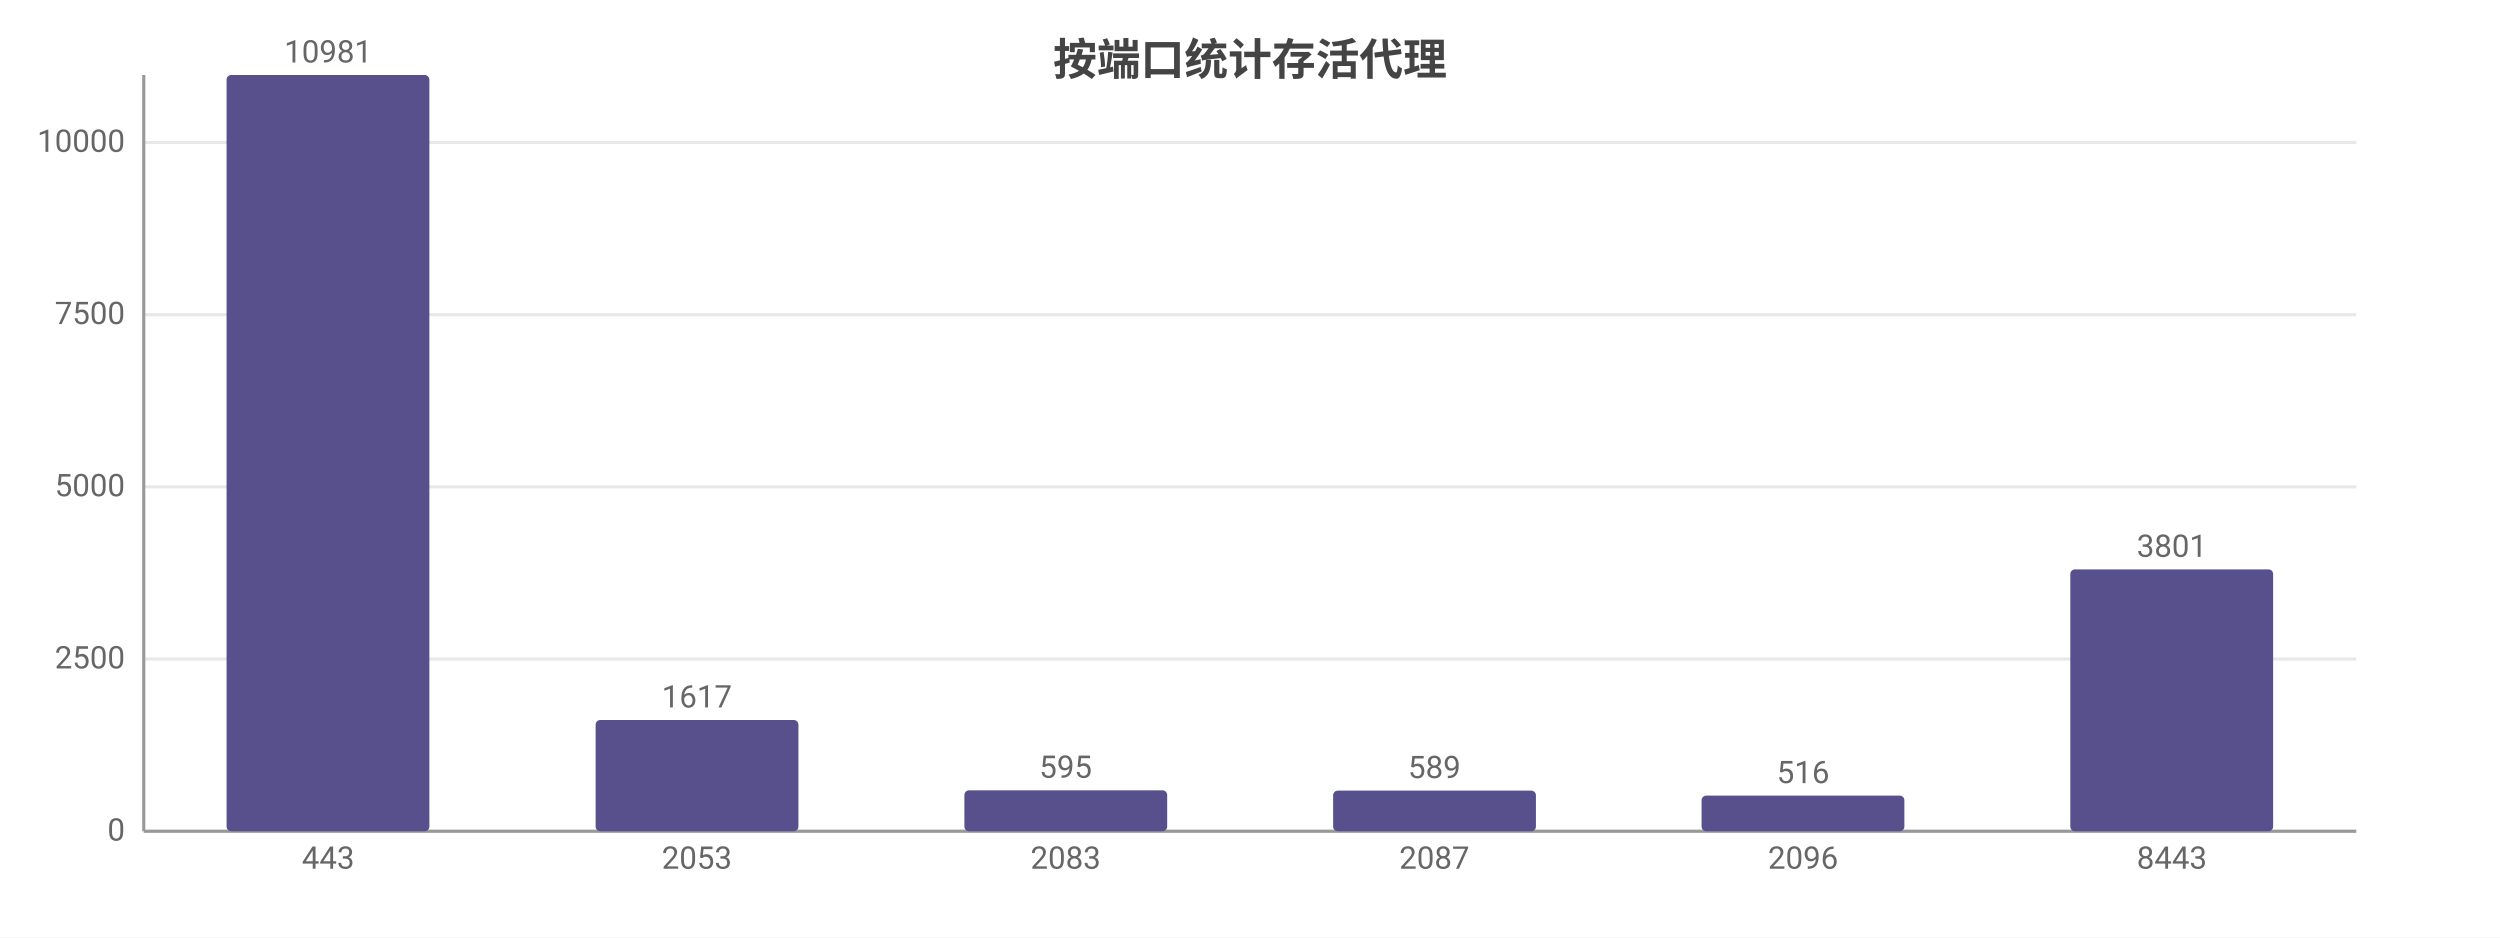
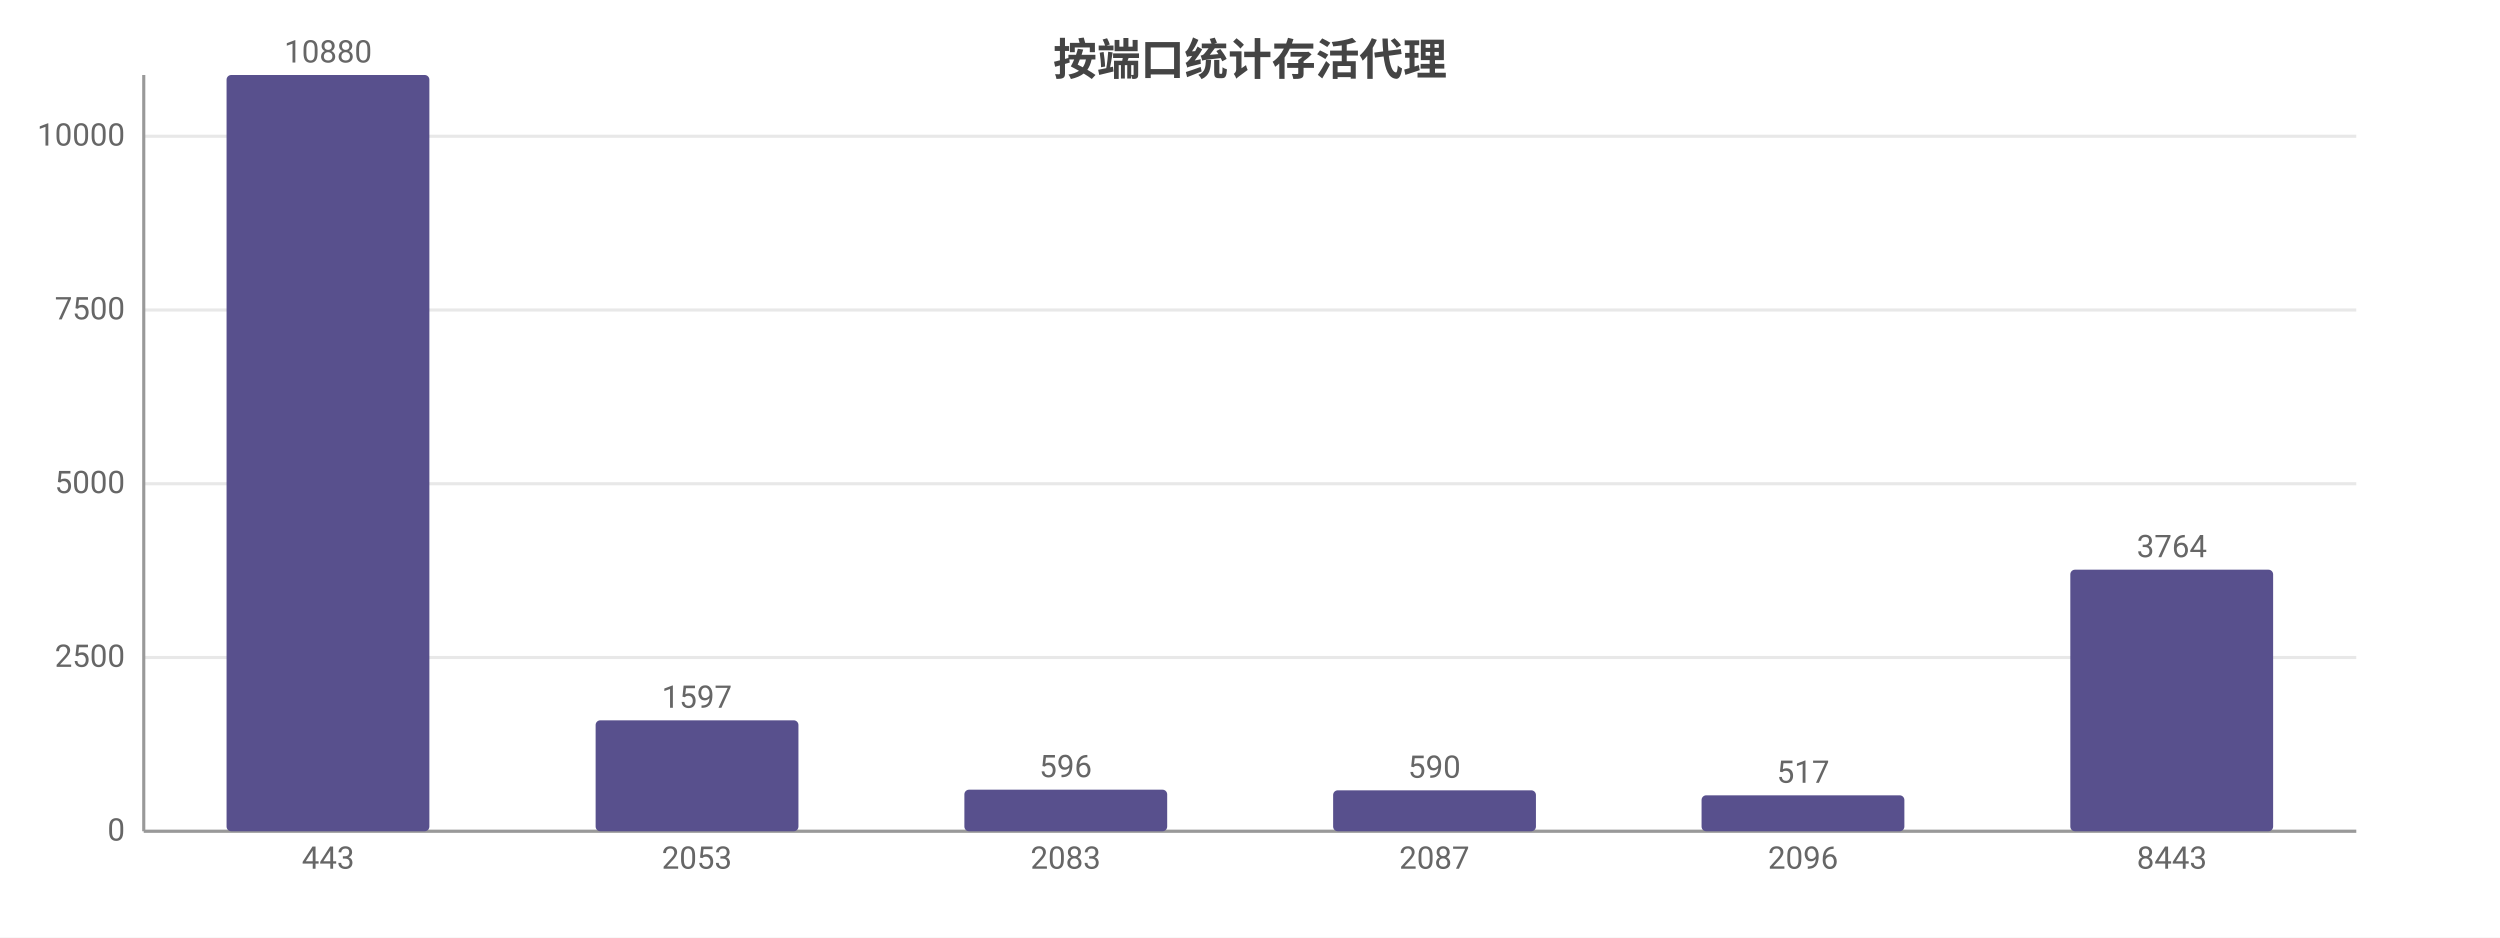
<svg xmlns="http://www.w3.org/2000/svg" width="800" height="300" viewBox="0 0 800 300">
  <rect width="800" height="300" fill="#ffffff" />
  <style>text{font-family:system-ui,-apple-system,'Segoe UI',Roboto,'PingFang SC','Microsoft YaHei','Noto Sans CJK SC',sans-serif}.g{stroke:#e8e8e8;stroke-width:1}.a{stroke:#999;stroke-width:1}.t{font-size:10px;fill:#666}.m{font-size:10px;text-anchor:middle;fill:#666}.e{font-size:10px;text-anchor:end;fill:#666}.l{font-size:11px;fill:#333}.tt{font-size:14px;font-weight:600;text-anchor:middle;fill:#444}.em{font-size:13px;text-anchor:middle;fill:#999}</style>
  <text class="tt" x="400.0" y="24">按端口统计存活代理</text>
  <line class="g" x1="46" y1="266" x2="754" y2="266" />
  <text class="e" x="40" y="269">0</text>
-   <line class="g" x1="46" y1="210.9" x2="754" y2="210.9" />
-   <text class="e" x="40" y="213.9">2500</text>
-   <line class="g" x1="46" y1="155.8" x2="754" y2="155.8" />
-   <text class="e" x="40" y="158.8">5000</text>
-   <line class="g" x1="46" y1="100.7" x2="754" y2="100.7" />
-   <text class="e" x="40" y="103.7">7500</text>
-   <line class="g" x1="46" y1="45.6" x2="754" y2="45.6" />
-   <text class="e" x="40" y="48.6">10000</text>
+   <line class="g" x1="46" y1="210.4" x2="754" y2="210.4" />
+   <text class="e" x="40" y="213.4">2500</text>
+   <line class="g" x1="46" y1="154.8" x2="754" y2="154.8" />
+   <text class="e" x="40" y="157.8">5000</text>
+   <line class="g" x1="46" y1="99.2" x2="754" y2="99.2" />
+   <text class="e" x="40" y="102.2">7500</text>
+   <line class="g" x1="46" y1="43.6" x2="754" y2="43.6" />
+   <text class="e" x="40" y="46.6">10000</text>
  <line class="a" x1="46" y1="24" x2="46" y2="266" />
  <line class="a" x1="46" y1="266" x2="754" y2="266" />
  <rect x="72.5" y="24" width="64.9" height="242" fill="#58508d" rx="1.5" />
-   <text class="m" x="105" y="20">10981</text>
+   <text class="m" x="105" y="20">10880</text>
  <text class="m" x="105" y="278">443</text>
-   <rect x="190.6" y="230.4" width="64.9" height="35.6" fill="#58508d" rx="1.5" />
-   <text class="m" x="223" y="226.4">1617</text>
+   <rect x="190.6" y="230.5" width="64.9" height="35.5" fill="#58508d" rx="1.5" />
+   <text class="m" x="223" y="226.5">1597</text>
  <text class="m" x="223" y="278">2053</text>
-   <rect x="308.6" y="252.9" width="64.9" height="13.1" fill="#58508d" rx="1.5" />
-   <text class="m" x="341" y="248.9">595</text>
+   <rect x="308.6" y="252.7" width="64.9" height="13.3" fill="#58508d" rx="1.5" />
+   <text class="m" x="341" y="248.7">596</text>
  <text class="m" x="341" y="278">2083</text>
-   <rect x="426.6" y="253.0" width="64.9" height="13.0" fill="#58508d" rx="1.5" />
-   <text class="m" x="459" y="249.0">589</text>
+   <rect x="426.6" y="252.9" width="64.9" height="13.1" fill="#58508d" rx="1.5" />
+   <text class="m" x="459" y="248.9">590</text>
  <text class="m" x="459" y="278">2087</text>
-   <rect x="544.5" y="254.6" width="64.9" height="11.4" fill="#58508d" rx="1.5" />
-   <text class="m" x="577" y="250.6">516</text>
+   <rect x="544.5" y="254.5" width="64.9" height="11.5" fill="#58508d" rx="1.5" />
+   <text class="m" x="577" y="250.5">517</text>
  <text class="m" x="577" y="278">2096</text>
-   <rect x="662.5" y="182.2" width="64.9" height="83.8" fill="#58508d" rx="1.5" />
-   <text class="m" x="695" y="178.2">3801</text>
+   <rect x="662.5" y="182.3" width="64.9" height="83.7" fill="#58508d" rx="1.5" />
+   <text class="m" x="695" y="178.3">3764</text>
  <text class="m" x="695" y="278">8443</text>
</svg>
